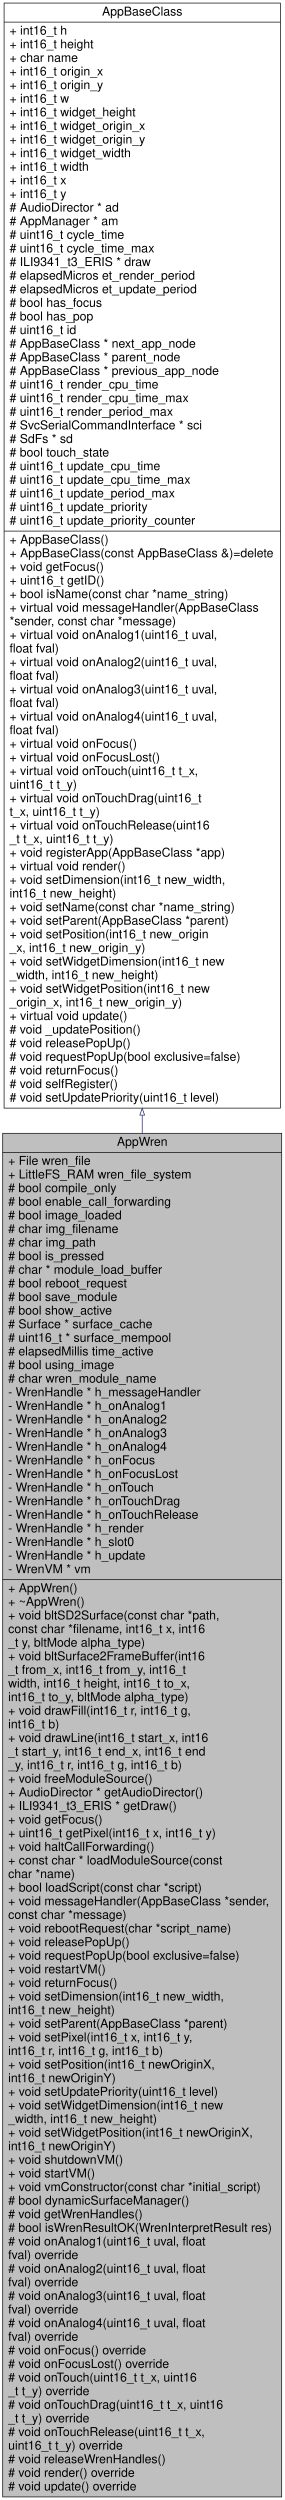
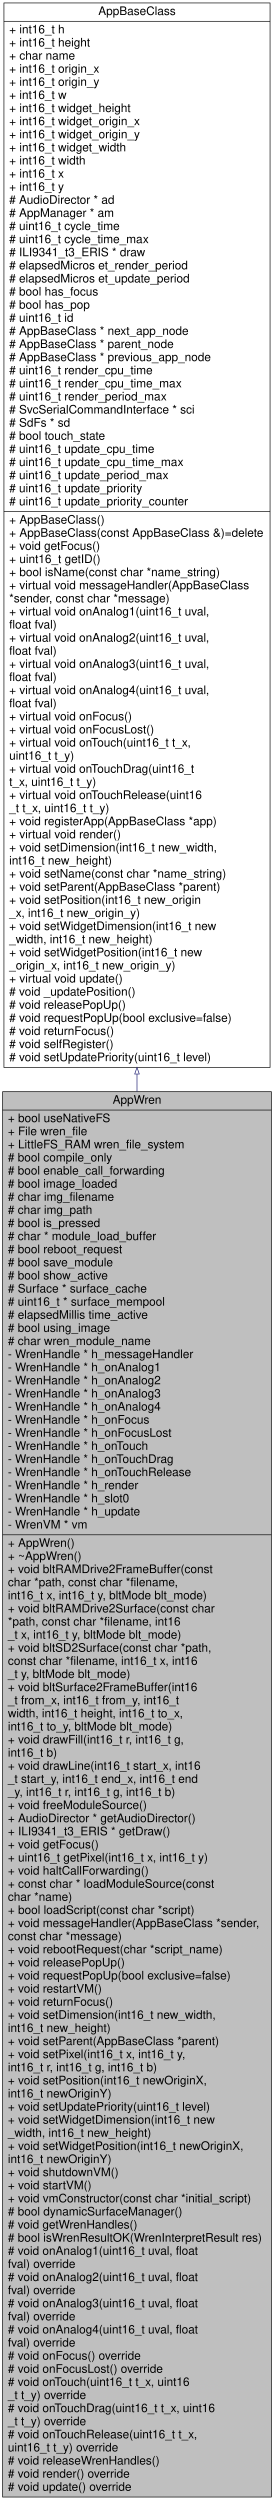
- <svg xmlns="http://www.w3.org/2000/svg" xmlns:xlink="http://www.w3.org/1999/xlink" width="418pt" height="3674pt" viewBox="0.00 0.00 418.00 3674.00">
-   <g id="graph0" class="graph" transform="scale(1 1) rotate(0) translate(4 3670)">
+ <svg xmlns="http://www.w3.org/2000/svg" xmlns:xlink="http://www.w3.org/1999/xlink" width="418pt" height="3814pt" viewBox="0.00 0.00 418.00 3814.00">
+   <g id="graph0" class="graph" transform="scale(1 1) rotate(0) translate(4 3810)">
    <g id="node1" class="node">
      <g id="a_node1">
        <a xlink:title="Wren is a scripting language. This class is a proxy which mirrors the AppBaseClass into wren and host...">
-           <polygon fill="#bfbfbf" stroke="black" points="0,-0.5 0,-2004.5 410,-2004.5 410,-0.5 0,-0.5" />
-           <text text-anchor="middle" x="205" y="-1986.1" font-family="Helvetica,sans-Serif" font-size="18.00">AppWren</text>
-           <polyline fill="none" stroke="black" points="0,-1976.5 410,-1976.5 " />
-           <text text-anchor="start" x="8" y="-1958.1" font-family="Helvetica,sans-Serif" font-size="18.00">+ File wren_file</text>
-           <text text-anchor="start" x="8" y="-1938.1" font-family="Helvetica,sans-Serif" font-size="18.00">+ LittleFS_RAM wren_file_system</text>
-           <text text-anchor="start" x="8" y="-1918.1" font-family="Helvetica,sans-Serif" font-size="18.00"># bool compile_only</text>
-           <text text-anchor="start" x="8" y="-1898.1" font-family="Helvetica,sans-Serif" font-size="18.00"># bool enable_call_forwarding</text>
-           <text text-anchor="start" x="8" y="-1878.1" font-family="Helvetica,sans-Serif" font-size="18.00"># bool image_loaded</text>
-           <text text-anchor="start" x="8" y="-1858.1" font-family="Helvetica,sans-Serif" font-size="18.00"># char img_filename</text>
-           <text text-anchor="start" x="8" y="-1838.1" font-family="Helvetica,sans-Serif" font-size="18.00"># char img_path</text>
-           <text text-anchor="start" x="8" y="-1818.1" font-family="Helvetica,sans-Serif" font-size="18.00"># bool is_pressed</text>
-           <text text-anchor="start" x="8" y="-1798.1" font-family="Helvetica,sans-Serif" font-size="18.00"># char * module_load_buffer</text>
-           <text text-anchor="start" x="8" y="-1778.1" font-family="Helvetica,sans-Serif" font-size="18.00"># bool reboot_request</text>
-           <text text-anchor="start" x="8" y="-1758.1" font-family="Helvetica,sans-Serif" font-size="18.00"># bool save_module</text>
-           <text text-anchor="start" x="8" y="-1738.1" font-family="Helvetica,sans-Serif" font-size="18.00"># bool show_active</text>
-           <text text-anchor="start" x="8" y="-1718.1" font-family="Helvetica,sans-Serif" font-size="18.00"># Surface * surface_cache</text>
-           <text text-anchor="start" x="8" y="-1698.1" font-family="Helvetica,sans-Serif" font-size="18.00"># uint16_t * surface_mempool</text>
-           <text text-anchor="start" x="8" y="-1678.1" font-family="Helvetica,sans-Serif" font-size="18.00"># elapsedMillis time_active</text>
-           <text text-anchor="start" x="8" y="-1658.1" font-family="Helvetica,sans-Serif" font-size="18.00"># bool using_image</text>
-           <text text-anchor="start" x="8" y="-1638.1" font-family="Helvetica,sans-Serif" font-size="18.00"># char wren_module_name</text>
-           <text text-anchor="start" x="8" y="-1618.1" font-family="Helvetica,sans-Serif" font-size="18.00">- WrenHandle * h_messageHandler</text>
-           <text text-anchor="start" x="8" y="-1598.1" font-family="Helvetica,sans-Serif" font-size="18.00">- WrenHandle * h_onAnalog1</text>
-           <text text-anchor="start" x="8" y="-1578.1" font-family="Helvetica,sans-Serif" font-size="18.00">- WrenHandle * h_onAnalog2</text>
-           <text text-anchor="start" x="8" y="-1558.1" font-family="Helvetica,sans-Serif" font-size="18.00">- WrenHandle * h_onAnalog3</text>
-           <text text-anchor="start" x="8" y="-1538.1" font-family="Helvetica,sans-Serif" font-size="18.00">- WrenHandle * h_onAnalog4</text>
-           <text text-anchor="start" x="8" y="-1518.1" font-family="Helvetica,sans-Serif" font-size="18.00">- WrenHandle * h_onFocus</text>
-           <text text-anchor="start" x="8" y="-1498.1" font-family="Helvetica,sans-Serif" font-size="18.00">- WrenHandle * h_onFocusLost</text>
-           <text text-anchor="start" x="8" y="-1478.1" font-family="Helvetica,sans-Serif" font-size="18.00">- WrenHandle * h_onTouch</text>
-           <text text-anchor="start" x="8" y="-1458.1" font-family="Helvetica,sans-Serif" font-size="18.00">- WrenHandle * h_onTouchDrag</text>
-           <text text-anchor="start" x="8" y="-1438.1" font-family="Helvetica,sans-Serif" font-size="18.00">- WrenHandle * h_onTouchRelease</text>
-           <text text-anchor="start" x="8" y="-1418.1" font-family="Helvetica,sans-Serif" font-size="18.00">- WrenHandle * h_render</text>
-           <text text-anchor="start" x="8" y="-1398.1" font-family="Helvetica,sans-Serif" font-size="18.00">- WrenHandle * h_slot0</text>
-           <text text-anchor="start" x="8" y="-1378.1" font-family="Helvetica,sans-Serif" font-size="18.00">- WrenHandle * h_update</text>
-           <text text-anchor="start" x="8" y="-1358.1" font-family="Helvetica,sans-Serif" font-size="18.00">- WrenVM * vm</text>
-           <polyline fill="none" stroke="black" points="0,-1348.5 410,-1348.5 " />
-           <text text-anchor="start" x="8" y="-1330.1" font-family="Helvetica,sans-Serif" font-size="18.00">+ AppWren()</text>
-           <text text-anchor="start" x="8" y="-1310.1" font-family="Helvetica,sans-Serif" font-size="18.00">+ ~AppWren()</text>
+           <polygon fill="#bfbfbf" stroke="black" points="0,-0.5 0,-2144.5 410,-2144.5 410,-0.5 0,-0.5" />
+           <text text-anchor="middle" x="205" y="-2126.1" font-family="Helvetica,sans-Serif" font-size="18.00">AppWren</text>
+           <polyline fill="none" stroke="black" points="0,-2116.5 410,-2116.5 " />
+           <text text-anchor="start" x="8" y="-2098.1" font-family="Helvetica,sans-Serif" font-size="18.00">+ bool useNativeFS</text>
+           <text text-anchor="start" x="8" y="-2078.1" font-family="Helvetica,sans-Serif" font-size="18.00">+ File wren_file</text>
+           <text text-anchor="start" x="8" y="-2058.1" font-family="Helvetica,sans-Serif" font-size="18.00">+ LittleFS_RAM wren_file_system</text>
+           <text text-anchor="start" x="8" y="-2038.1" font-family="Helvetica,sans-Serif" font-size="18.00"># bool compile_only</text>
+           <text text-anchor="start" x="8" y="-2018.1" font-family="Helvetica,sans-Serif" font-size="18.00"># bool enable_call_forwarding</text>
+           <text text-anchor="start" x="8" y="-1998.1" font-family="Helvetica,sans-Serif" font-size="18.00"># bool image_loaded</text>
+           <text text-anchor="start" x="8" y="-1978.1" font-family="Helvetica,sans-Serif" font-size="18.00"># char img_filename</text>
+           <text text-anchor="start" x="8" y="-1958.1" font-family="Helvetica,sans-Serif" font-size="18.00"># char img_path</text>
+           <text text-anchor="start" x="8" y="-1938.1" font-family="Helvetica,sans-Serif" font-size="18.00"># bool is_pressed</text>
+           <text text-anchor="start" x="8" y="-1918.1" font-family="Helvetica,sans-Serif" font-size="18.00"># char * module_load_buffer</text>
+           <text text-anchor="start" x="8" y="-1898.1" font-family="Helvetica,sans-Serif" font-size="18.00"># bool reboot_request</text>
+           <text text-anchor="start" x="8" y="-1878.1" font-family="Helvetica,sans-Serif" font-size="18.00"># bool save_module</text>
+           <text text-anchor="start" x="8" y="-1858.1" font-family="Helvetica,sans-Serif" font-size="18.00"># bool show_active</text>
+           <text text-anchor="start" x="8" y="-1838.1" font-family="Helvetica,sans-Serif" font-size="18.00"># Surface * surface_cache</text>
+           <text text-anchor="start" x="8" y="-1818.1" font-family="Helvetica,sans-Serif" font-size="18.00"># uint16_t * surface_mempool</text>
+           <text text-anchor="start" x="8" y="-1798.1" font-family="Helvetica,sans-Serif" font-size="18.00"># elapsedMillis time_active</text>
+           <text text-anchor="start" x="8" y="-1778.1" font-family="Helvetica,sans-Serif" font-size="18.00"># bool using_image</text>
+           <text text-anchor="start" x="8" y="-1758.1" font-family="Helvetica,sans-Serif" font-size="18.00"># char wren_module_name</text>
+           <text text-anchor="start" x="8" y="-1738.1" font-family="Helvetica,sans-Serif" font-size="18.00">- WrenHandle * h_messageHandler</text>
+           <text text-anchor="start" x="8" y="-1718.1" font-family="Helvetica,sans-Serif" font-size="18.00">- WrenHandle * h_onAnalog1</text>
+           <text text-anchor="start" x="8" y="-1698.1" font-family="Helvetica,sans-Serif" font-size="18.00">- WrenHandle * h_onAnalog2</text>
+           <text text-anchor="start" x="8" y="-1678.1" font-family="Helvetica,sans-Serif" font-size="18.00">- WrenHandle * h_onAnalog3</text>
+           <text text-anchor="start" x="8" y="-1658.1" font-family="Helvetica,sans-Serif" font-size="18.00">- WrenHandle * h_onAnalog4</text>
+           <text text-anchor="start" x="8" y="-1638.1" font-family="Helvetica,sans-Serif" font-size="18.00">- WrenHandle * h_onFocus</text>
+           <text text-anchor="start" x="8" y="-1618.1" font-family="Helvetica,sans-Serif" font-size="18.00">- WrenHandle * h_onFocusLost</text>
+           <text text-anchor="start" x="8" y="-1598.1" font-family="Helvetica,sans-Serif" font-size="18.00">- WrenHandle * h_onTouch</text>
+           <text text-anchor="start" x="8" y="-1578.1" font-family="Helvetica,sans-Serif" font-size="18.00">- WrenHandle * h_onTouchDrag</text>
+           <text text-anchor="start" x="8" y="-1558.1" font-family="Helvetica,sans-Serif" font-size="18.00">- WrenHandle * h_onTouchRelease</text>
+           <text text-anchor="start" x="8" y="-1538.1" font-family="Helvetica,sans-Serif" font-size="18.00">- WrenHandle * h_render</text>
+           <text text-anchor="start" x="8" y="-1518.1" font-family="Helvetica,sans-Serif" font-size="18.00">- WrenHandle * h_slot0</text>
+           <text text-anchor="start" x="8" y="-1498.1" font-family="Helvetica,sans-Serif" font-size="18.00">- WrenHandle * h_update</text>
+           <text text-anchor="start" x="8" y="-1478.1" font-family="Helvetica,sans-Serif" font-size="18.00">- WrenVM * vm</text>
+           <polyline fill="none" stroke="black" points="0,-1468.5 410,-1468.5 " />
+           <text text-anchor="start" x="8" y="-1450.1" font-family="Helvetica,sans-Serif" font-size="18.00">+ AppWren()</text>
+           <text text-anchor="start" x="8" y="-1430.1" font-family="Helvetica,sans-Serif" font-size="18.00">+ ~AppWren()</text>
+           <text text-anchor="start" x="8" y="-1410.1" font-family="Helvetica,sans-Serif" font-size="18.00">+ void bltRAMDrive2FrameBuffer(const</text>
+           <text text-anchor="start" x="8" y="-1390.1" font-family="Helvetica,sans-Serif" font-size="18.00"> char *path, const char *filename,</text>
+           <text text-anchor="start" x="8" y="-1370.1" font-family="Helvetica,sans-Serif" font-size="18.00"> int16_t x, int16_t y, bltMode blt_mode)</text>
+           <text text-anchor="start" x="8" y="-1350.1" font-family="Helvetica,sans-Serif" font-size="18.00">+ void bltRAMDrive2Surface(const char</text>
+           <text text-anchor="start" x="8" y="-1330.1" font-family="Helvetica,sans-Serif" font-size="18.00"> *path, const char *filename, int16</text>
+           <text text-anchor="start" x="8" y="-1310.1" font-family="Helvetica,sans-Serif" font-size="18.00">_t x, int16_t y, bltMode blt_mode)</text>
          <text text-anchor="start" x="8" y="-1290.1" font-family="Helvetica,sans-Serif" font-size="18.00">+ void bltSD2Surface(const char *path,</text>
          <text text-anchor="start" x="8" y="-1270.1" font-family="Helvetica,sans-Serif" font-size="18.00"> const char *filename, int16_t x, int16</text>
-           <text text-anchor="start" x="8" y="-1250.1" font-family="Helvetica,sans-Serif" font-size="18.00">_t y, bltMode alpha_type)</text>
+           <text text-anchor="start" x="8" y="-1250.1" font-family="Helvetica,sans-Serif" font-size="18.00">_t y, bltMode blt_mode)</text>
          <text text-anchor="start" x="8" y="-1230.1" font-family="Helvetica,sans-Serif" font-size="18.00">+ void bltSurface2FrameBuffer(int16</text>
          <text text-anchor="start" x="8" y="-1210.1" font-family="Helvetica,sans-Serif" font-size="18.00">_t from_x, int16_t from_y, int16_t</text>
          <text text-anchor="start" x="8" y="-1190.1" font-family="Helvetica,sans-Serif" font-size="18.00"> width, int16_t height, int16_t to_x,</text>
-           <text text-anchor="start" x="8" y="-1170.1" font-family="Helvetica,sans-Serif" font-size="18.00"> int16_t to_y, bltMode alpha_type)</text>
+           <text text-anchor="start" x="8" y="-1170.1" font-family="Helvetica,sans-Serif" font-size="18.00"> int16_t to_y, bltMode blt_mode)</text>
          <text text-anchor="start" x="8" y="-1150.1" font-family="Helvetica,sans-Serif" font-size="18.00">+ void drawFill(int16_t r, int16_t g,</text>
          <text text-anchor="start" x="8" y="-1130.1" font-family="Helvetica,sans-Serif" font-size="18.00"> int16_t b)</text>
          <text text-anchor="start" x="8" y="-1110.1" font-family="Helvetica,sans-Serif" font-size="18.00">+ void drawLine(int16_t start_x, int16</text>
          <text text-anchor="start" x="8" y="-1090.1" font-family="Helvetica,sans-Serif" font-size="18.00">_t start_y, int16_t end_x, int16_t end</text>
          <text text-anchor="start" x="8" y="-1070.1" font-family="Helvetica,sans-Serif" font-size="18.00">_y, int16_t r, int16_t g, int16_t b)</text>
          <text text-anchor="start" x="8" y="-1050.1" font-family="Helvetica,sans-Serif" font-size="18.00">+ void freeModuleSource()</text>
          <text text-anchor="start" x="8" y="-1030.1" font-family="Helvetica,sans-Serif" font-size="18.00">+ AudioDirector * getAudioDirector()</text>
          <text text-anchor="start" x="8" y="-1010.1" font-family="Helvetica,sans-Serif" font-size="18.00">+ ILI9341_t3_ERIS * getDraw()</text>
          <text text-anchor="start" x="8" y="-990.1" font-family="Helvetica,sans-Serif" font-size="18.00">+ void getFocus()</text>
          <text text-anchor="start" x="8" y="-970.1" font-family="Helvetica,sans-Serif" font-size="18.00">+ uint16_t getPixel(int16_t x, int16_t y)</text>
          <text text-anchor="start" x="8" y="-950.1" font-family="Helvetica,sans-Serif" font-size="18.00">+ void haltCallForwarding()</text>
          <text text-anchor="start" x="8" y="-930.1" font-family="Helvetica,sans-Serif" font-size="18.00">+ const char * loadModuleSource(const</text>
          <text text-anchor="start" x="8" y="-910.1" font-family="Helvetica,sans-Serif" font-size="18.00"> char *name)</text>
          <text text-anchor="start" x="8" y="-890.1" font-family="Helvetica,sans-Serif" font-size="18.00">+ bool loadScript(const char *script)</text>
          <text text-anchor="start" x="8" y="-870.1" font-family="Helvetica,sans-Serif" font-size="18.00">+ void messageHandler(AppBaseClass *sender,</text>
          <text text-anchor="start" x="8" y="-850.1" font-family="Helvetica,sans-Serif" font-size="18.00"> const char *message)</text>
          <text text-anchor="start" x="8" y="-830.1" font-family="Helvetica,sans-Serif" font-size="18.00">+ void rebootRequest(char *script_name)</text>
          <text text-anchor="start" x="8" y="-810.1" font-family="Helvetica,sans-Serif" font-size="18.00">+ void releasePopUp()</text>
          <text text-anchor="start" x="8" y="-790.1" font-family="Helvetica,sans-Serif" font-size="18.00">+ void requestPopUp(bool exclusive=false)</text>
          <text text-anchor="start" x="8" y="-770.1" font-family="Helvetica,sans-Serif" font-size="18.00">+ void restartVM()</text>
          <text text-anchor="start" x="8" y="-750.1" font-family="Helvetica,sans-Serif" font-size="18.00">+ void returnFocus()</text>
          <text text-anchor="start" x="8" y="-730.1" font-family="Helvetica,sans-Serif" font-size="18.00">+ void setDimension(int16_t new_width,</text>
          <text text-anchor="start" x="8" y="-710.1" font-family="Helvetica,sans-Serif" font-size="18.00"> int16_t new_height)</text>
          <text text-anchor="start" x="8" y="-690.1" font-family="Helvetica,sans-Serif" font-size="18.00">+ void setParent(AppBaseClass *parent)</text>
          <text text-anchor="start" x="8" y="-670.1" font-family="Helvetica,sans-Serif" font-size="18.00">+ void setPixel(int16_t x, int16_t y,</text>
          <text text-anchor="start" x="8" y="-650.1" font-family="Helvetica,sans-Serif" font-size="18.00"> int16_t r, int16_t g, int16_t b)</text>
          <text text-anchor="start" x="8" y="-630.1" font-family="Helvetica,sans-Serif" font-size="18.00">+ void setPosition(int16_t newOriginX,</text>
          <text text-anchor="start" x="8" y="-610.1" font-family="Helvetica,sans-Serif" font-size="18.00"> int16_t newOriginY)</text>
          <text text-anchor="start" x="8" y="-590.1" font-family="Helvetica,sans-Serif" font-size="18.00">+ void setUpdatePriority(uint16_t level)</text>
          <text text-anchor="start" x="8" y="-570.1" font-family="Helvetica,sans-Serif" font-size="18.00">+ void setWidgetDimension(int16_t new</text>
          <text text-anchor="start" x="8" y="-550.1" font-family="Helvetica,sans-Serif" font-size="18.00">_width, int16_t new_height)</text>
          <text text-anchor="start" x="8" y="-530.1" font-family="Helvetica,sans-Serif" font-size="18.00">+ void setWidgetPosition(int16_t newOriginX,</text>
          <text text-anchor="start" x="8" y="-510.1" font-family="Helvetica,sans-Serif" font-size="18.00"> int16_t newOriginY)</text>
          <text text-anchor="start" x="8" y="-490.1" font-family="Helvetica,sans-Serif" font-size="18.00">+ void shutdownVM()</text>
          <text text-anchor="start" x="8" y="-470.1" font-family="Helvetica,sans-Serif" font-size="18.00">+ void startVM()</text>
          <text text-anchor="start" x="8" y="-450.1" font-family="Helvetica,sans-Serif" font-size="18.00">+ void vmConstructor(const char *initial_script)</text>
          <text text-anchor="start" x="8" y="-430.1" font-family="Helvetica,sans-Serif" font-size="18.00"># bool dynamicSurfaceManager()</text>
          <text text-anchor="start" x="8" y="-410.1" font-family="Helvetica,sans-Serif" font-size="18.00"># void getWrenHandles()</text>
          <text text-anchor="start" x="8" y="-390.1" font-family="Helvetica,sans-Serif" font-size="18.00"># bool isWrenResultOK(WrenInterpretResult res)</text>
          <text text-anchor="start" x="8" y="-370.1" font-family="Helvetica,sans-Serif" font-size="18.00"># void onAnalog1(uint16_t uval, float</text>
          <text text-anchor="start" x="8" y="-350.1" font-family="Helvetica,sans-Serif" font-size="18.00"> fval) override</text>
          <text text-anchor="start" x="8" y="-330.1" font-family="Helvetica,sans-Serif" font-size="18.00"># void onAnalog2(uint16_t uval, float</text>
          <text text-anchor="start" x="8" y="-310.1" font-family="Helvetica,sans-Serif" font-size="18.00"> fval) override</text>
          <text text-anchor="start" x="8" y="-290.1" font-family="Helvetica,sans-Serif" font-size="18.00"># void onAnalog3(uint16_t uval, float</text>
          <text text-anchor="start" x="8" y="-270.1" font-family="Helvetica,sans-Serif" font-size="18.00"> fval) override</text>
          <text text-anchor="start" x="8" y="-250.1" font-family="Helvetica,sans-Serif" font-size="18.00"># void onAnalog4(uint16_t uval, float</text>
          <text text-anchor="start" x="8" y="-230.1" font-family="Helvetica,sans-Serif" font-size="18.00"> fval) override</text>
          <text text-anchor="start" x="8" y="-210.1" font-family="Helvetica,sans-Serif" font-size="18.00"># void onFocus() override</text>
          <text text-anchor="start" x="8" y="-190.1" font-family="Helvetica,sans-Serif" font-size="18.00"># void onFocusLost() override</text>
          <text text-anchor="start" x="8" y="-170.1" font-family="Helvetica,sans-Serif" font-size="18.00"># void onTouch(uint16_t t_x, uint16</text>
          <text text-anchor="start" x="8" y="-150.1" font-family="Helvetica,sans-Serif" font-size="18.00">_t t_y) override</text>
          <text text-anchor="start" x="8" y="-130.1" font-family="Helvetica,sans-Serif" font-size="18.00"># void onTouchDrag(uint16_t t_x, uint16</text>
          <text text-anchor="start" x="8" y="-110.1" font-family="Helvetica,sans-Serif" font-size="18.00">_t t_y) override</text>
          <text text-anchor="start" x="8" y="-90.1" font-family="Helvetica,sans-Serif" font-size="18.00"># void onTouchRelease(uint16_t t_x,</text>
          <text text-anchor="start" x="8" y="-70.1" font-family="Helvetica,sans-Serif" font-size="18.00"> uint16_t t_y) override</text>
          <text text-anchor="start" x="8" y="-50.1" font-family="Helvetica,sans-Serif" font-size="18.00"># void releaseWrenHandles()</text>
          <text text-anchor="start" x="8" y="-30.1" font-family="Helvetica,sans-Serif" font-size="18.00"># void render() override</text>
          <text text-anchor="start" x="8" y="-10.1" font-family="Helvetica,sans-Serif" font-size="18.00"># void update() override</text>
        </a>
      </g>
    </g>
    <g id="node2" class="node">
      <g id="a_node2">
        <a xlink:href="../../db/d69/class_app_base_class.html" target="_top" xlink:title="base class definition / implementation from which all app classes will be derived and override">
-           <polygon fill="none" stroke="black" points="2,-2041.5 2,-3665.5 408,-3665.5 408,-2041.5 2,-2041.5" />
-           <text text-anchor="middle" x="205" y="-3647.1" font-family="Helvetica,sans-Serif" font-size="18.00">AppBaseClass</text>
-           <polyline fill="none" stroke="black" points="2,-3637.5 408,-3637.5 " />
-           <text text-anchor="start" x="10" y="-3619.1" font-family="Helvetica,sans-Serif" font-size="18.00">+ int16_t h</text>
-           <text text-anchor="start" x="10" y="-3599.1" font-family="Helvetica,sans-Serif" font-size="18.00">+ int16_t height</text>
-           <text text-anchor="start" x="10" y="-3579.1" font-family="Helvetica,sans-Serif" font-size="18.00">+ char name</text>
-           <text text-anchor="start" x="10" y="-3559.1" font-family="Helvetica,sans-Serif" font-size="18.00">+ int16_t origin_x</text>
-           <text text-anchor="start" x="10" y="-3539.1" font-family="Helvetica,sans-Serif" font-size="18.00">+ int16_t origin_y</text>
-           <text text-anchor="start" x="10" y="-3519.1" font-family="Helvetica,sans-Serif" font-size="18.00">+ int16_t w</text>
-           <text text-anchor="start" x="10" y="-3499.1" font-family="Helvetica,sans-Serif" font-size="18.00">+ int16_t widget_height</text>
-           <text text-anchor="start" x="10" y="-3479.1" font-family="Helvetica,sans-Serif" font-size="18.00">+ int16_t widget_origin_x</text>
-           <text text-anchor="start" x="10" y="-3459.1" font-family="Helvetica,sans-Serif" font-size="18.00">+ int16_t widget_origin_y</text>
-           <text text-anchor="start" x="10" y="-3439.1" font-family="Helvetica,sans-Serif" font-size="18.00">+ int16_t widget_width</text>
-           <text text-anchor="start" x="10" y="-3419.1" font-family="Helvetica,sans-Serif" font-size="18.00">+ int16_t width</text>
-           <text text-anchor="start" x="10" y="-3399.1" font-family="Helvetica,sans-Serif" font-size="18.00">+ int16_t x</text>
-           <text text-anchor="start" x="10" y="-3379.1" font-family="Helvetica,sans-Serif" font-size="18.00">+ int16_t y</text>
-           <text text-anchor="start" x="10" y="-3359.1" font-family="Helvetica,sans-Serif" font-size="18.00"># AudioDirector * ad</text>
-           <text text-anchor="start" x="10" y="-3339.1" font-family="Helvetica,sans-Serif" font-size="18.00"># AppManager * am</text>
-           <text text-anchor="start" x="10" y="-3319.1" font-family="Helvetica,sans-Serif" font-size="18.00"># uint16_t cycle_time</text>
-           <text text-anchor="start" x="10" y="-3299.1" font-family="Helvetica,sans-Serif" font-size="18.00"># uint16_t cycle_time_max</text>
-           <text text-anchor="start" x="10" y="-3279.1" font-family="Helvetica,sans-Serif" font-size="18.00"># ILI9341_t3_ERIS * draw</text>
-           <text text-anchor="start" x="10" y="-3259.1" font-family="Helvetica,sans-Serif" font-size="18.00"># elapsedMicros et_render_period</text>
-           <text text-anchor="start" x="10" y="-3239.1" font-family="Helvetica,sans-Serif" font-size="18.00"># elapsedMicros et_update_period</text>
-           <text text-anchor="start" x="10" y="-3219.1" font-family="Helvetica,sans-Serif" font-size="18.00"># bool has_focus</text>
-           <text text-anchor="start" x="10" y="-3199.1" font-family="Helvetica,sans-Serif" font-size="18.00"># bool has_pop</text>
-           <text text-anchor="start" x="10" y="-3179.1" font-family="Helvetica,sans-Serif" font-size="18.00"># uint16_t id</text>
-           <text text-anchor="start" x="10" y="-3159.1" font-family="Helvetica,sans-Serif" font-size="18.00"># AppBaseClass * next_app_node</text>
-           <text text-anchor="start" x="10" y="-3139.1" font-family="Helvetica,sans-Serif" font-size="18.00"># AppBaseClass * parent_node</text>
-           <text text-anchor="start" x="10" y="-3119.1" font-family="Helvetica,sans-Serif" font-size="18.00"># AppBaseClass * previous_app_node</text>
-           <text text-anchor="start" x="10" y="-3099.1" font-family="Helvetica,sans-Serif" font-size="18.00"># uint16_t render_cpu_time</text>
-           <text text-anchor="start" x="10" y="-3079.1" font-family="Helvetica,sans-Serif" font-size="18.00"># uint16_t render_cpu_time_max</text>
-           <text text-anchor="start" x="10" y="-3059.1" font-family="Helvetica,sans-Serif" font-size="18.00"># uint16_t render_period_max</text>
-           <text text-anchor="start" x="10" y="-3039.1" font-family="Helvetica,sans-Serif" font-size="18.00"># SvcSerialCommandInterface * sci</text>
-           <text text-anchor="start" x="10" y="-3019.1" font-family="Helvetica,sans-Serif" font-size="18.00"># SdFs * sd</text>
-           <text text-anchor="start" x="10" y="-2999.1" font-family="Helvetica,sans-Serif" font-size="18.00"># bool touch_state</text>
-           <text text-anchor="start" x="10" y="-2979.1" font-family="Helvetica,sans-Serif" font-size="18.00"># uint16_t update_cpu_time</text>
-           <text text-anchor="start" x="10" y="-2959.1" font-family="Helvetica,sans-Serif" font-size="18.00"># uint16_t update_cpu_time_max</text>
-           <text text-anchor="start" x="10" y="-2939.1" font-family="Helvetica,sans-Serif" font-size="18.00"># uint16_t update_period_max</text>
-           <text text-anchor="start" x="10" y="-2919.1" font-family="Helvetica,sans-Serif" font-size="18.00"># uint16_t update_priority</text>
-           <text text-anchor="start" x="10" y="-2899.1" font-family="Helvetica,sans-Serif" font-size="18.00"># uint16_t update_priority_counter</text>
-           <polyline fill="none" stroke="black" points="2,-2889.5 408,-2889.5 " />
-           <text text-anchor="start" x="10" y="-2871.1" font-family="Helvetica,sans-Serif" font-size="18.00">+ AppBaseClass()</text>
-           <text text-anchor="start" x="10" y="-2851.1" font-family="Helvetica,sans-Serif" font-size="18.00">+ AppBaseClass(const AppBaseClass &amp;)=delete</text>
-           <text text-anchor="start" x="10" y="-2831.1" font-family="Helvetica,sans-Serif" font-size="18.00">+ void getFocus()</text>
-           <text text-anchor="start" x="10" y="-2811.1" font-family="Helvetica,sans-Serif" font-size="18.00">+ uint16_t getID()</text>
-           <text text-anchor="start" x="10" y="-2791.1" font-family="Helvetica,sans-Serif" font-size="18.00">+ bool isName(const char *name_string)</text>
-           <text text-anchor="start" x="10" y="-2771.1" font-family="Helvetica,sans-Serif" font-size="18.00">+ virtual void messageHandler(AppBaseClass</text>
-           <text text-anchor="start" x="10" y="-2751.1" font-family="Helvetica,sans-Serif" font-size="18.00"> *sender, const char *message)</text>
-           <text text-anchor="start" x="10" y="-2731.1" font-family="Helvetica,sans-Serif" font-size="18.00">+ virtual void onAnalog1(uint16_t uval,</text>
-           <text text-anchor="start" x="10" y="-2711.1" font-family="Helvetica,sans-Serif" font-size="18.00"> float fval)</text>
-           <text text-anchor="start" x="10" y="-2691.1" font-family="Helvetica,sans-Serif" font-size="18.00">+ virtual void onAnalog2(uint16_t uval,</text>
-           <text text-anchor="start" x="10" y="-2671.1" font-family="Helvetica,sans-Serif" font-size="18.00"> float fval)</text>
-           <text text-anchor="start" x="10" y="-2651.1" font-family="Helvetica,sans-Serif" font-size="18.00">+ virtual void onAnalog3(uint16_t uval,</text>
-           <text text-anchor="start" x="10" y="-2631.1" font-family="Helvetica,sans-Serif" font-size="18.00"> float fval)</text>
-           <text text-anchor="start" x="10" y="-2611.1" font-family="Helvetica,sans-Serif" font-size="18.00">+ virtual void onAnalog4(uint16_t uval,</text>
-           <text text-anchor="start" x="10" y="-2591.1" font-family="Helvetica,sans-Serif" font-size="18.00"> float fval)</text>
-           <text text-anchor="start" x="10" y="-2571.1" font-family="Helvetica,sans-Serif" font-size="18.00">+ virtual void onFocus()</text>
-           <text text-anchor="start" x="10" y="-2551.1" font-family="Helvetica,sans-Serif" font-size="18.00">+ virtual void onFocusLost()</text>
-           <text text-anchor="start" x="10" y="-2531.1" font-family="Helvetica,sans-Serif" font-size="18.00">+ virtual void onTouch(uint16_t t_x,</text>
-           <text text-anchor="start" x="10" y="-2511.1" font-family="Helvetica,sans-Serif" font-size="18.00"> uint16_t t_y)</text>
-           <text text-anchor="start" x="10" y="-2491.1" font-family="Helvetica,sans-Serif" font-size="18.00">+ virtual void onTouchDrag(uint16_t</text>
-           <text text-anchor="start" x="10" y="-2471.1" font-family="Helvetica,sans-Serif" font-size="18.00"> t_x, uint16_t t_y)</text>
-           <text text-anchor="start" x="10" y="-2451.1" font-family="Helvetica,sans-Serif" font-size="18.00">+ virtual void onTouchRelease(uint16</text>
-           <text text-anchor="start" x="10" y="-2431.1" font-family="Helvetica,sans-Serif" font-size="18.00">_t t_x, uint16_t t_y)</text>
-           <text text-anchor="start" x="10" y="-2411.1" font-family="Helvetica,sans-Serif" font-size="18.00">+ void registerApp(AppBaseClass *app)</text>
-           <text text-anchor="start" x="10" y="-2391.1" font-family="Helvetica,sans-Serif" font-size="18.00">+ virtual void render()</text>
-           <text text-anchor="start" x="10" y="-2371.1" font-family="Helvetica,sans-Serif" font-size="18.00">+ void setDimension(int16_t new_width,</text>
-           <text text-anchor="start" x="10" y="-2351.1" font-family="Helvetica,sans-Serif" font-size="18.00"> int16_t new_height)</text>
-           <text text-anchor="start" x="10" y="-2331.1" font-family="Helvetica,sans-Serif" font-size="18.00">+ void setName(const char *name_string)</text>
-           <text text-anchor="start" x="10" y="-2311.1" font-family="Helvetica,sans-Serif" font-size="18.00">+ void setParent(AppBaseClass *parent)</text>
-           <text text-anchor="start" x="10" y="-2291.1" font-family="Helvetica,sans-Serif" font-size="18.00">+ void setPosition(int16_t new_origin</text>
-           <text text-anchor="start" x="10" y="-2271.1" font-family="Helvetica,sans-Serif" font-size="18.00">_x, int16_t new_origin_y)</text>
-           <text text-anchor="start" x="10" y="-2251.1" font-family="Helvetica,sans-Serif" font-size="18.00">+ void setWidgetDimension(int16_t new</text>
-           <text text-anchor="start" x="10" y="-2231.1" font-family="Helvetica,sans-Serif" font-size="18.00">_width, int16_t new_height)</text>
-           <text text-anchor="start" x="10" y="-2211.1" font-family="Helvetica,sans-Serif" font-size="18.00">+ void setWidgetPosition(int16_t new</text>
-           <text text-anchor="start" x="10" y="-2191.1" font-family="Helvetica,sans-Serif" font-size="18.00">_origin_x, int16_t new_origin_y)</text>
-           <text text-anchor="start" x="10" y="-2171.1" font-family="Helvetica,sans-Serif" font-size="18.00">+ virtual void update()</text>
-           <text text-anchor="start" x="10" y="-2151.1" font-family="Helvetica,sans-Serif" font-size="18.00"># void _updatePosition()</text>
-           <text text-anchor="start" x="10" y="-2131.1" font-family="Helvetica,sans-Serif" font-size="18.00"># void releasePopUp()</text>
-           <text text-anchor="start" x="10" y="-2111.1" font-family="Helvetica,sans-Serif" font-size="18.00"># void requestPopUp(bool exclusive=false)</text>
-           <text text-anchor="start" x="10" y="-2091.1" font-family="Helvetica,sans-Serif" font-size="18.00"># void returnFocus()</text>
-           <text text-anchor="start" x="10" y="-2071.1" font-family="Helvetica,sans-Serif" font-size="18.00"># void selfRegister()</text>
-           <text text-anchor="start" x="10" y="-2051.1" font-family="Helvetica,sans-Serif" font-size="18.00"># void setUpdatePriority(uint16_t level)</text>
+           <polygon fill="none" stroke="black" points="2,-2181.5 2,-3805.5 408,-3805.5 408,-2181.5 2,-2181.5" />
+           <text text-anchor="middle" x="205" y="-3787.1" font-family="Helvetica,sans-Serif" font-size="18.00">AppBaseClass</text>
+           <polyline fill="none" stroke="black" points="2,-3777.5 408,-3777.5 " />
+           <text text-anchor="start" x="10" y="-3759.1" font-family="Helvetica,sans-Serif" font-size="18.00">+ int16_t h</text>
+           <text text-anchor="start" x="10" y="-3739.1" font-family="Helvetica,sans-Serif" font-size="18.00">+ int16_t height</text>
+           <text text-anchor="start" x="10" y="-3719.1" font-family="Helvetica,sans-Serif" font-size="18.00">+ char name</text>
+           <text text-anchor="start" x="10" y="-3699.1" font-family="Helvetica,sans-Serif" font-size="18.00">+ int16_t origin_x</text>
+           <text text-anchor="start" x="10" y="-3679.1" font-family="Helvetica,sans-Serif" font-size="18.00">+ int16_t origin_y</text>
+           <text text-anchor="start" x="10" y="-3659.1" font-family="Helvetica,sans-Serif" font-size="18.00">+ int16_t w</text>
+           <text text-anchor="start" x="10" y="-3639.1" font-family="Helvetica,sans-Serif" font-size="18.00">+ int16_t widget_height</text>
+           <text text-anchor="start" x="10" y="-3619.1" font-family="Helvetica,sans-Serif" font-size="18.00">+ int16_t widget_origin_x</text>
+           <text text-anchor="start" x="10" y="-3599.1" font-family="Helvetica,sans-Serif" font-size="18.00">+ int16_t widget_origin_y</text>
+           <text text-anchor="start" x="10" y="-3579.1" font-family="Helvetica,sans-Serif" font-size="18.00">+ int16_t widget_width</text>
+           <text text-anchor="start" x="10" y="-3559.1" font-family="Helvetica,sans-Serif" font-size="18.00">+ int16_t width</text>
+           <text text-anchor="start" x="10" y="-3539.1" font-family="Helvetica,sans-Serif" font-size="18.00">+ int16_t x</text>
+           <text text-anchor="start" x="10" y="-3519.1" font-family="Helvetica,sans-Serif" font-size="18.00">+ int16_t y</text>
+           <text text-anchor="start" x="10" y="-3499.1" font-family="Helvetica,sans-Serif" font-size="18.00"># AudioDirector * ad</text>
+           <text text-anchor="start" x="10" y="-3479.1" font-family="Helvetica,sans-Serif" font-size="18.00"># AppManager * am</text>
+           <text text-anchor="start" x="10" y="-3459.1" font-family="Helvetica,sans-Serif" font-size="18.00"># uint16_t cycle_time</text>
+           <text text-anchor="start" x="10" y="-3439.1" font-family="Helvetica,sans-Serif" font-size="18.00"># uint16_t cycle_time_max</text>
+           <text text-anchor="start" x="10" y="-3419.1" font-family="Helvetica,sans-Serif" font-size="18.00"># ILI9341_t3_ERIS * draw</text>
+           <text text-anchor="start" x="10" y="-3399.1" font-family="Helvetica,sans-Serif" font-size="18.00"># elapsedMicros et_render_period</text>
+           <text text-anchor="start" x="10" y="-3379.1" font-family="Helvetica,sans-Serif" font-size="18.00"># elapsedMicros et_update_period</text>
+           <text text-anchor="start" x="10" y="-3359.1" font-family="Helvetica,sans-Serif" font-size="18.00"># bool has_focus</text>
+           <text text-anchor="start" x="10" y="-3339.1" font-family="Helvetica,sans-Serif" font-size="18.00"># bool has_pop</text>
+           <text text-anchor="start" x="10" y="-3319.1" font-family="Helvetica,sans-Serif" font-size="18.00"># uint16_t id</text>
+           <text text-anchor="start" x="10" y="-3299.1" font-family="Helvetica,sans-Serif" font-size="18.00"># AppBaseClass * next_app_node</text>
+           <text text-anchor="start" x="10" y="-3279.1" font-family="Helvetica,sans-Serif" font-size="18.00"># AppBaseClass * parent_node</text>
+           <text text-anchor="start" x="10" y="-3259.1" font-family="Helvetica,sans-Serif" font-size="18.00"># AppBaseClass * previous_app_node</text>
+           <text text-anchor="start" x="10" y="-3239.1" font-family="Helvetica,sans-Serif" font-size="18.00"># uint16_t render_cpu_time</text>
+           <text text-anchor="start" x="10" y="-3219.1" font-family="Helvetica,sans-Serif" font-size="18.00"># uint16_t render_cpu_time_max</text>
+           <text text-anchor="start" x="10" y="-3199.1" font-family="Helvetica,sans-Serif" font-size="18.00"># uint16_t render_period_max</text>
+           <text text-anchor="start" x="10" y="-3179.1" font-family="Helvetica,sans-Serif" font-size="18.00"># SvcSerialCommandInterface * sci</text>
+           <text text-anchor="start" x="10" y="-3159.1" font-family="Helvetica,sans-Serif" font-size="18.00"># SdFs * sd</text>
+           <text text-anchor="start" x="10" y="-3139.1" font-family="Helvetica,sans-Serif" font-size="18.00"># bool touch_state</text>
+           <text text-anchor="start" x="10" y="-3119.1" font-family="Helvetica,sans-Serif" font-size="18.00"># uint16_t update_cpu_time</text>
+           <text text-anchor="start" x="10" y="-3099.1" font-family="Helvetica,sans-Serif" font-size="18.00"># uint16_t update_cpu_time_max</text>
+           <text text-anchor="start" x="10" y="-3079.1" font-family="Helvetica,sans-Serif" font-size="18.00"># uint16_t update_period_max</text>
+           <text text-anchor="start" x="10" y="-3059.1" font-family="Helvetica,sans-Serif" font-size="18.00"># uint16_t update_priority</text>
+           <text text-anchor="start" x="10" y="-3039.1" font-family="Helvetica,sans-Serif" font-size="18.00"># uint16_t update_priority_counter</text>
+           <polyline fill="none" stroke="black" points="2,-3029.5 408,-3029.5 " />
+           <text text-anchor="start" x="10" y="-3011.1" font-family="Helvetica,sans-Serif" font-size="18.00">+ AppBaseClass()</text>
+           <text text-anchor="start" x="10" y="-2991.1" font-family="Helvetica,sans-Serif" font-size="18.00">+ AppBaseClass(const AppBaseClass &amp;)=delete</text>
+           <text text-anchor="start" x="10" y="-2971.1" font-family="Helvetica,sans-Serif" font-size="18.00">+ void getFocus()</text>
+           <text text-anchor="start" x="10" y="-2951.1" font-family="Helvetica,sans-Serif" font-size="18.00">+ uint16_t getID()</text>
+           <text text-anchor="start" x="10" y="-2931.1" font-family="Helvetica,sans-Serif" font-size="18.00">+ bool isName(const char *name_string)</text>
+           <text text-anchor="start" x="10" y="-2911.1" font-family="Helvetica,sans-Serif" font-size="18.00">+ virtual void messageHandler(AppBaseClass</text>
+           <text text-anchor="start" x="10" y="-2891.1" font-family="Helvetica,sans-Serif" font-size="18.00"> *sender, const char *message)</text>
+           <text text-anchor="start" x="10" y="-2871.1" font-family="Helvetica,sans-Serif" font-size="18.00">+ virtual void onAnalog1(uint16_t uval,</text>
+           <text text-anchor="start" x="10" y="-2851.1" font-family="Helvetica,sans-Serif" font-size="18.00"> float fval)</text>
+           <text text-anchor="start" x="10" y="-2831.1" font-family="Helvetica,sans-Serif" font-size="18.00">+ virtual void onAnalog2(uint16_t uval,</text>
+           <text text-anchor="start" x="10" y="-2811.1" font-family="Helvetica,sans-Serif" font-size="18.00"> float fval)</text>
+           <text text-anchor="start" x="10" y="-2791.1" font-family="Helvetica,sans-Serif" font-size="18.00">+ virtual void onAnalog3(uint16_t uval,</text>
+           <text text-anchor="start" x="10" y="-2771.1" font-family="Helvetica,sans-Serif" font-size="18.00"> float fval)</text>
+           <text text-anchor="start" x="10" y="-2751.1" font-family="Helvetica,sans-Serif" font-size="18.00">+ virtual void onAnalog4(uint16_t uval,</text>
+           <text text-anchor="start" x="10" y="-2731.1" font-family="Helvetica,sans-Serif" font-size="18.00"> float fval)</text>
+           <text text-anchor="start" x="10" y="-2711.1" font-family="Helvetica,sans-Serif" font-size="18.00">+ virtual void onFocus()</text>
+           <text text-anchor="start" x="10" y="-2691.1" font-family="Helvetica,sans-Serif" font-size="18.00">+ virtual void onFocusLost()</text>
+           <text text-anchor="start" x="10" y="-2671.1" font-family="Helvetica,sans-Serif" font-size="18.00">+ virtual void onTouch(uint16_t t_x,</text>
+           <text text-anchor="start" x="10" y="-2651.1" font-family="Helvetica,sans-Serif" font-size="18.00"> uint16_t t_y)</text>
+           <text text-anchor="start" x="10" y="-2631.1" font-family="Helvetica,sans-Serif" font-size="18.00">+ virtual void onTouchDrag(uint16_t</text>
+           <text text-anchor="start" x="10" y="-2611.1" font-family="Helvetica,sans-Serif" font-size="18.00"> t_x, uint16_t t_y)</text>
+           <text text-anchor="start" x="10" y="-2591.1" font-family="Helvetica,sans-Serif" font-size="18.00">+ virtual void onTouchRelease(uint16</text>
+           <text text-anchor="start" x="10" y="-2571.1" font-family="Helvetica,sans-Serif" font-size="18.00">_t t_x, uint16_t t_y)</text>
+           <text text-anchor="start" x="10" y="-2551.1" font-family="Helvetica,sans-Serif" font-size="18.00">+ void registerApp(AppBaseClass *app)</text>
+           <text text-anchor="start" x="10" y="-2531.1" font-family="Helvetica,sans-Serif" font-size="18.00">+ virtual void render()</text>
+           <text text-anchor="start" x="10" y="-2511.1" font-family="Helvetica,sans-Serif" font-size="18.00">+ void setDimension(int16_t new_width,</text>
+           <text text-anchor="start" x="10" y="-2491.1" font-family="Helvetica,sans-Serif" font-size="18.00"> int16_t new_height)</text>
+           <text text-anchor="start" x="10" y="-2471.1" font-family="Helvetica,sans-Serif" font-size="18.00">+ void setName(const char *name_string)</text>
+           <text text-anchor="start" x="10" y="-2451.1" font-family="Helvetica,sans-Serif" font-size="18.00">+ void setParent(AppBaseClass *parent)</text>
+           <text text-anchor="start" x="10" y="-2431.1" font-family="Helvetica,sans-Serif" font-size="18.00">+ void setPosition(int16_t new_origin</text>
+           <text text-anchor="start" x="10" y="-2411.1" font-family="Helvetica,sans-Serif" font-size="18.00">_x, int16_t new_origin_y)</text>
+           <text text-anchor="start" x="10" y="-2391.1" font-family="Helvetica,sans-Serif" font-size="18.00">+ void setWidgetDimension(int16_t new</text>
+           <text text-anchor="start" x="10" y="-2371.1" font-family="Helvetica,sans-Serif" font-size="18.00">_width, int16_t new_height)</text>
+           <text text-anchor="start" x="10" y="-2351.1" font-family="Helvetica,sans-Serif" font-size="18.00">+ void setWidgetPosition(int16_t new</text>
+           <text text-anchor="start" x="10" y="-2331.1" font-family="Helvetica,sans-Serif" font-size="18.00">_origin_x, int16_t new_origin_y)</text>
+           <text text-anchor="start" x="10" y="-2311.1" font-family="Helvetica,sans-Serif" font-size="18.00">+ virtual void update()</text>
+           <text text-anchor="start" x="10" y="-2291.1" font-family="Helvetica,sans-Serif" font-size="18.00"># void _updatePosition()</text>
+           <text text-anchor="start" x="10" y="-2271.1" font-family="Helvetica,sans-Serif" font-size="18.00"># void releasePopUp()</text>
+           <text text-anchor="start" x="10" y="-2251.1" font-family="Helvetica,sans-Serif" font-size="18.00"># void requestPopUp(bool exclusive=false)</text>
+           <text text-anchor="start" x="10" y="-2231.1" font-family="Helvetica,sans-Serif" font-size="18.00"># void returnFocus()</text>
+           <text text-anchor="start" x="10" y="-2211.1" font-family="Helvetica,sans-Serif" font-size="18.00"># void selfRegister()</text>
+           <text text-anchor="start" x="10" y="-2191.1" font-family="Helvetica,sans-Serif" font-size="18.00"># void setUpdatePriority(uint16_t level)</text>
        </a>
      </g>
    </g>
    <g id="edge1" class="edge">
-       <path fill="none" stroke="midnightblue" d="M205,-2030.93C205,-2022.2 205,-2013.46 205,-2004.71" />
-       <polygon fill="none" stroke="midnightblue" points="201.5,-2031.17 205,-2041.17 208.5,-2031.17 201.5,-2031.17" />
+       <path fill="none" stroke="midnightblue" d="M205,-2171.38C205,-2162.44 205,-2153.5 205,-2144.54" />
+       <polygon fill="none" stroke="midnightblue" points="201.5,-2171.45 205,-2181.45 208.5,-2171.45 201.5,-2171.45" />
    </g>
  </g>
</svg>
